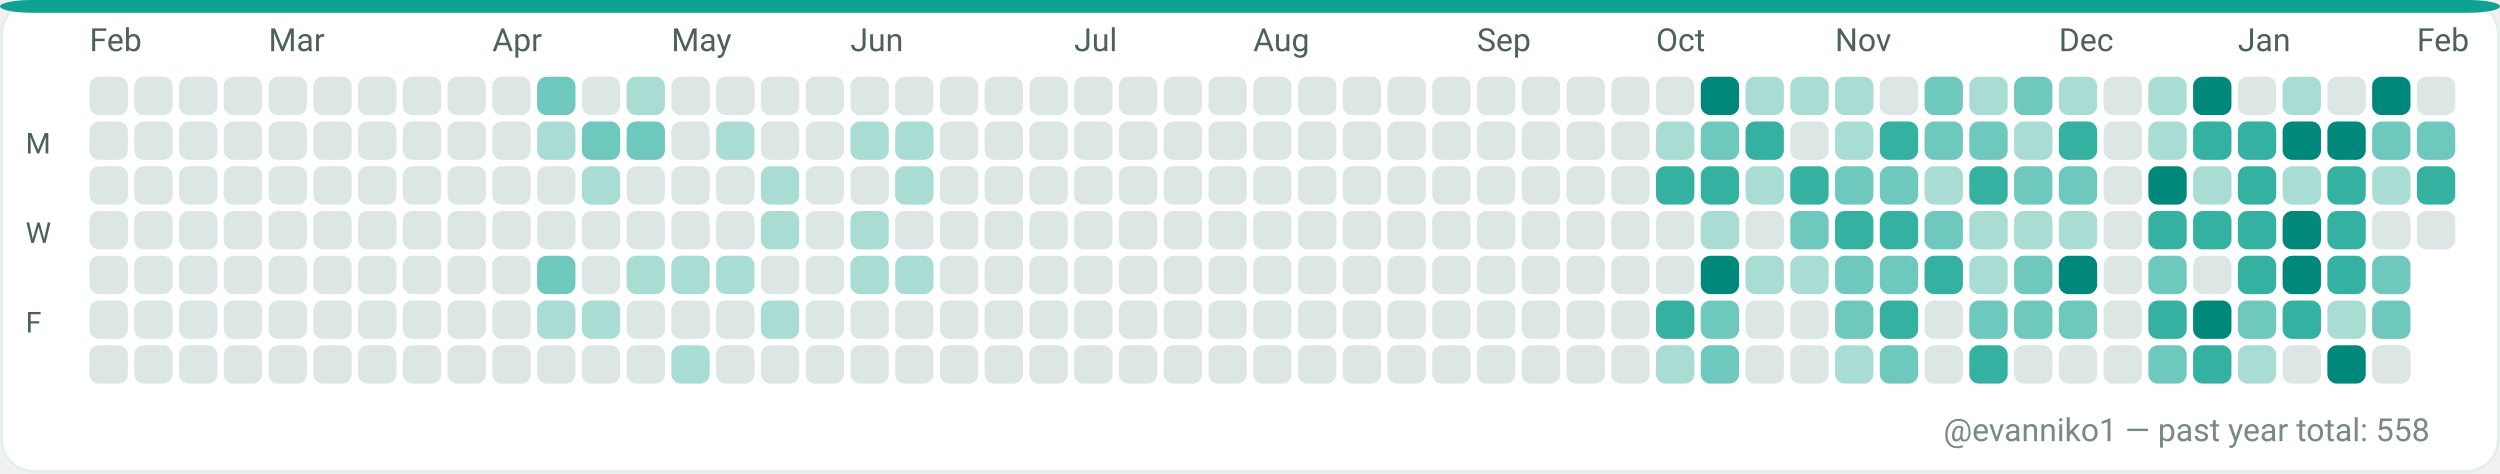
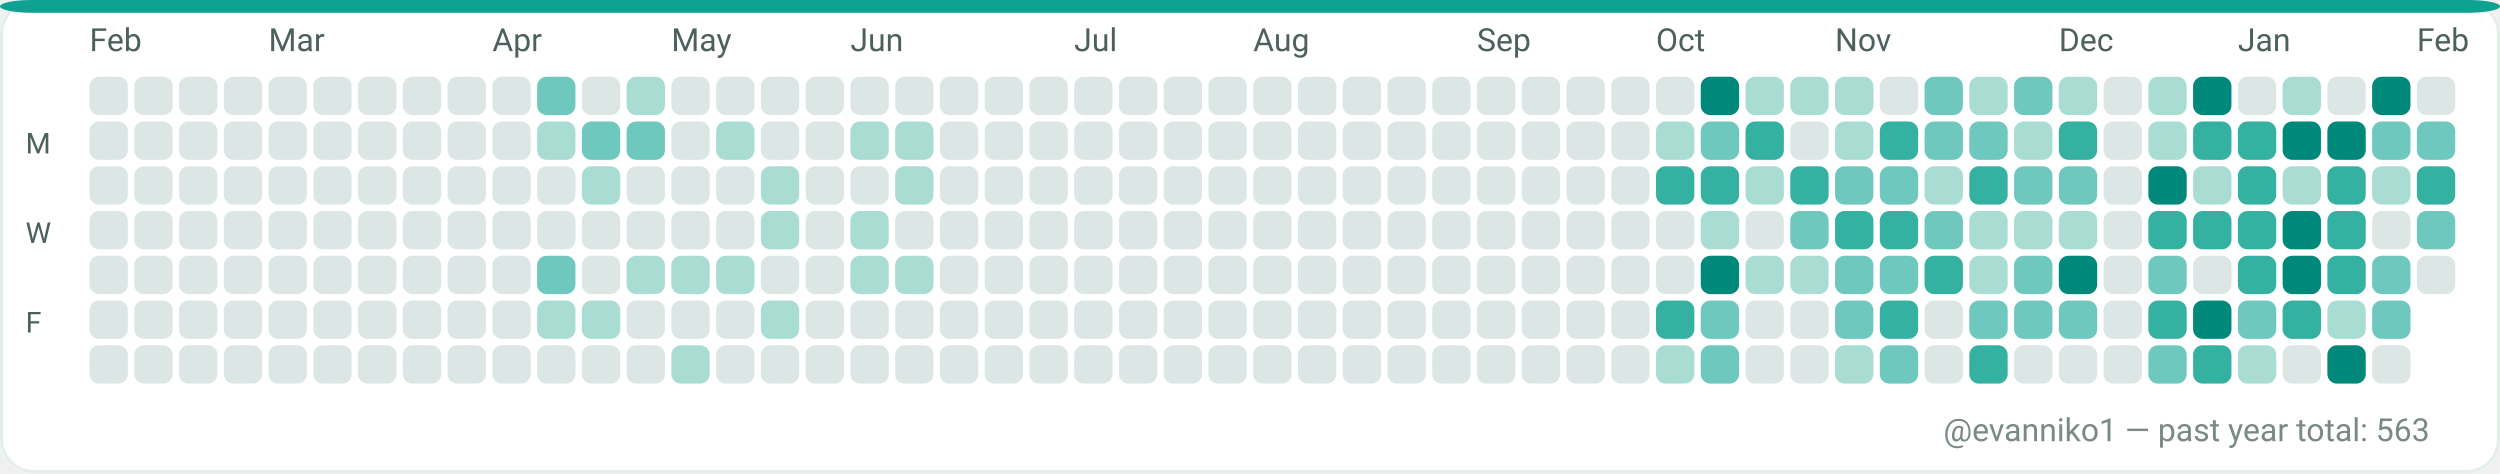
<svg xmlns="http://www.w3.org/2000/svg" width="782" height="148" viewBox="0 0 782 148" role="img" aria-label="GitHub contributions calendar for evanniko1">
  <rect x="0" y="0" width="782" height="148" rx="10" fill="#F7FAF9" />
  <rect x="0.5" y="0.5" width="781" height="147" rx="10" fill="#FFFFFF" stroke="#E5EFEA" stroke-width="1" />
  <rect x="0" y="0" width="782" height="4" rx="10" fill="#0EA293" />
  <text x="28" y="16" fill="#4C615D" font-family="ui-sans-serif, system-ui, -apple-system, Segoe UI, Roboto, Ubuntu, Cantarell, Noto Sans, Helvetica Neue, Arial" font-size="10" text-rendering="geometricPrecision">Feb</text>
  <text x="84" y="16" fill="#4C615D" font-family="ui-sans-serif, system-ui, -apple-system, Segoe UI, Roboto, Ubuntu, Cantarell, Noto Sans, Helvetica Neue, Arial" font-size="10" text-rendering="geometricPrecision">Mar</text>
  <text x="154" y="16" fill="#4C615D" font-family="ui-sans-serif, system-ui, -apple-system, Segoe UI, Roboto, Ubuntu, Cantarell, Noto Sans, Helvetica Neue, Arial" font-size="10" text-rendering="geometricPrecision">Apr</text>
  <text x="210" y="16" fill="#4C615D" font-family="ui-sans-serif, system-ui, -apple-system, Segoe UI, Roboto, Ubuntu, Cantarell, Noto Sans, Helvetica Neue, Arial" font-size="10" text-rendering="geometricPrecision">May</text>
  <text x="266" y="16" fill="#4C615D" font-family="ui-sans-serif, system-ui, -apple-system, Segoe UI, Roboto, Ubuntu, Cantarell, Noto Sans, Helvetica Neue, Arial" font-size="10" text-rendering="geometricPrecision">Jun</text>
  <text x="336" y="16" fill="#4C615D" font-family="ui-sans-serif, system-ui, -apple-system, Segoe UI, Roboto, Ubuntu, Cantarell, Noto Sans, Helvetica Neue, Arial" font-size="10" text-rendering="geometricPrecision">Jul</text>
  <text x="392" y="16" fill="#4C615D" font-family="ui-sans-serif, system-ui, -apple-system, Segoe UI, Roboto, Ubuntu, Cantarell, Noto Sans, Helvetica Neue, Arial" font-size="10" text-rendering="geometricPrecision">Aug</text>
  <text x="462" y="16" fill="#4C615D" font-family="ui-sans-serif, system-ui, -apple-system, Segoe UI, Roboto, Ubuntu, Cantarell, Noto Sans, Helvetica Neue, Arial" font-size="10" text-rendering="geometricPrecision">Sep</text>
  <text x="518" y="16" fill="#4C615D" font-family="ui-sans-serif, system-ui, -apple-system, Segoe UI, Roboto, Ubuntu, Cantarell, Noto Sans, Helvetica Neue, Arial" font-size="10" text-rendering="geometricPrecision">Oct</text>
  <text x="574" y="16" fill="#4C615D" font-family="ui-sans-serif, system-ui, -apple-system, Segoe UI, Roboto, Ubuntu, Cantarell, Noto Sans, Helvetica Neue, Arial" font-size="10" text-rendering="geometricPrecision">Nov</text>
  <text x="644" y="16" fill="#4C615D" font-family="ui-sans-serif, system-ui, -apple-system, Segoe UI, Roboto, Ubuntu, Cantarell, Noto Sans, Helvetica Neue, Arial" font-size="10" text-rendering="geometricPrecision">Dec</text>
  <text x="700" y="16" fill="#4C615D" font-family="ui-sans-serif, system-ui, -apple-system, Segoe UI, Roboto, Ubuntu, Cantarell, Noto Sans, Helvetica Neue, Arial" font-size="10" text-rendering="geometricPrecision">Jan</text>
  <text x="756" y="16" fill="#4C615D" font-family="ui-sans-serif, system-ui, -apple-system, Segoe UI, Roboto, Ubuntu, Cantarell, Noto Sans, Helvetica Neue, Arial" font-size="10" text-rendering="geometricPrecision">Feb</text>
  <text x="8" y="48" fill="#4C615D" font-family="ui-sans-serif, system-ui, -apple-system, Segoe UI, Roboto, Ubuntu, Cantarell, Noto Sans, Helvetica Neue, Arial" font-size="9" text-rendering="geometricPrecision">M</text>
  <text x="8" y="76" fill="#4C615D" font-family="ui-sans-serif, system-ui, -apple-system, Segoe UI, Roboto, Ubuntu, Cantarell, Noto Sans, Helvetica Neue, Arial" font-size="9" text-rendering="geometricPrecision">W</text>
  <text x="8" y="104" fill="#4C615D" font-family="ui-sans-serif, system-ui, -apple-system, Segoe UI, Roboto, Ubuntu, Cantarell, Noto Sans, Helvetica Neue, Arial" font-size="9" text-rendering="geometricPrecision">F</text>
  <g>
    <rect x="28" y="24" width="12" height="12" rx="3" fill="#DCE7E5" />
  </g>
  <g>
    <rect x="28" y="38" width="12" height="12" rx="3" fill="#DCE7E5" />
  </g>
  <g>
    <rect x="28" y="52" width="12" height="12" rx="3" fill="#DCE7E5" />
  </g>
  <g>
    <rect x="28" y="66" width="12" height="12" rx="3" fill="#DCE7E5" />
  </g>
  <g>
    <rect x="28" y="80" width="12" height="12" rx="3" fill="#DCE7E5" />
  </g>
  <g>
    <rect x="28" y="94" width="12" height="12" rx="3" fill="#DCE7E5" />
  </g>
  <g>
    <rect x="28" y="108" width="12" height="12" rx="3" fill="#DCE7E5" />
  </g>
  <g>
    <rect x="42" y="24" width="12" height="12" rx="3" fill="#DCE7E5" />
  </g>
  <g>
    <rect x="42" y="38" width="12" height="12" rx="3" fill="#DCE7E5" />
  </g>
  <g>
    <rect x="42" y="52" width="12" height="12" rx="3" fill="#DCE7E5" />
  </g>
  <g>
    <rect x="42" y="66" width="12" height="12" rx="3" fill="#DCE7E5" />
  </g>
  <g>
    <rect x="42" y="80" width="12" height="12" rx="3" fill="#DCE7E5" />
  </g>
  <g>
    <rect x="42" y="94" width="12" height="12" rx="3" fill="#DCE7E5" />
  </g>
  <g>
    <rect x="42" y="108" width="12" height="12" rx="3" fill="#DCE7E5" />
  </g>
  <g>
    <rect x="56" y="24" width="12" height="12" rx="3" fill="#DCE7E5" />
  </g>
  <g>
    <rect x="56" y="38" width="12" height="12" rx="3" fill="#DCE7E5" />
  </g>
  <g>
    <rect x="56" y="52" width="12" height="12" rx="3" fill="#DCE7E5" />
  </g>
  <g>
    <rect x="56" y="66" width="12" height="12" rx="3" fill="#DCE7E5" />
  </g>
  <g>
    <rect x="56" y="80" width="12" height="12" rx="3" fill="#DCE7E5" />
  </g>
  <g>
    <rect x="56" y="94" width="12" height="12" rx="3" fill="#DCE7E5" />
  </g>
  <g>
    <rect x="56" y="108" width="12" height="12" rx="3" fill="#DCE7E5" />
  </g>
  <g>
    <rect x="70" y="24" width="12" height="12" rx="3" fill="#DCE7E5" />
  </g>
  <g>
    <rect x="70" y="38" width="12" height="12" rx="3" fill="#DCE7E5" />
  </g>
  <g>
    <rect x="70" y="52" width="12" height="12" rx="3" fill="#DCE7E5" />
  </g>
  <g>
    <rect x="70" y="66" width="12" height="12" rx="3" fill="#DCE7E5" />
  </g>
  <g>
    <rect x="70" y="80" width="12" height="12" rx="3" fill="#DCE7E5" />
  </g>
  <g>
    <rect x="70" y="94" width="12" height="12" rx="3" fill="#DCE7E5" />
  </g>
  <g>
    <rect x="70" y="108" width="12" height="12" rx="3" fill="#DCE7E5" />
  </g>
  <g>
    <rect x="84" y="24" width="12" height="12" rx="3" fill="#DCE7E5" />
  </g>
  <g>
    <rect x="84" y="38" width="12" height="12" rx="3" fill="#DCE7E5" />
  </g>
  <g>
    <rect x="84" y="52" width="12" height="12" rx="3" fill="#DCE7E5" />
  </g>
  <g>
    <rect x="84" y="66" width="12" height="12" rx="3" fill="#DCE7E5" />
  </g>
  <g>
    <rect x="84" y="80" width="12" height="12" rx="3" fill="#DCE7E5" />
  </g>
  <g>
    <rect x="84" y="94" width="12" height="12" rx="3" fill="#DCE7E5" />
  </g>
  <g>
    <rect x="84" y="108" width="12" height="12" rx="3" fill="#DCE7E5" />
  </g>
  <g>
    <rect x="98" y="24" width="12" height="12" rx="3" fill="#DCE7E5" />
  </g>
  <g>
    <rect x="98" y="38" width="12" height="12" rx="3" fill="#DCE7E5" />
  </g>
  <g>
    <rect x="98" y="52" width="12" height="12" rx="3" fill="#DCE7E5" />
  </g>
  <g>
    <rect x="98" y="66" width="12" height="12" rx="3" fill="#DCE7E5" />
  </g>
  <g>
    <rect x="98" y="80" width="12" height="12" rx="3" fill="#DCE7E5" />
  </g>
  <g>
    <rect x="98" y="94" width="12" height="12" rx="3" fill="#DCE7E5" />
  </g>
  <g>
    <rect x="98" y="108" width="12" height="12" rx="3" fill="#DCE7E5" />
  </g>
  <g>
    <rect x="112" y="24" width="12" height="12" rx="3" fill="#DCE7E5" />
  </g>
  <g>
    <rect x="112" y="38" width="12" height="12" rx="3" fill="#DCE7E5" />
  </g>
  <g>
    <rect x="112" y="52" width="12" height="12" rx="3" fill="#DCE7E5" />
  </g>
  <g>
    <rect x="112" y="66" width="12" height="12" rx="3" fill="#DCE7E5" />
  </g>
  <g>
    <rect x="112" y="80" width="12" height="12" rx="3" fill="#DCE7E5" />
  </g>
  <g>
    <rect x="112" y="94" width="12" height="12" rx="3" fill="#DCE7E5" />
  </g>
  <g>
    <rect x="112" y="108" width="12" height="12" rx="3" fill="#DCE7E5" />
  </g>
  <g>
    <rect x="126" y="24" width="12" height="12" rx="3" fill="#DCE7E5" />
  </g>
  <g>
    <rect x="126" y="38" width="12" height="12" rx="3" fill="#DCE7E5" />
  </g>
  <g>
    <rect x="126" y="52" width="12" height="12" rx="3" fill="#DCE7E5" />
  </g>
  <g>
    <rect x="126" y="66" width="12" height="12" rx="3" fill="#DCE7E5" />
  </g>
  <g>
    <rect x="126" y="80" width="12" height="12" rx="3" fill="#DCE7E5" />
  </g>
  <g>
    <rect x="126" y="94" width="12" height="12" rx="3" fill="#DCE7E5" />
  </g>
  <g>
    <rect x="126" y="108" width="12" height="12" rx="3" fill="#DCE7E5" />
  </g>
  <g>
    <rect x="140" y="24" width="12" height="12" rx="3" fill="#DCE7E5" />
  </g>
  <g>
    <rect x="140" y="38" width="12" height="12" rx="3" fill="#DCE7E5" />
  </g>
  <g>
    <rect x="140" y="52" width="12" height="12" rx="3" fill="#DCE7E5" />
  </g>
  <g>
    <rect x="140" y="66" width="12" height="12" rx="3" fill="#DCE7E5" />
  </g>
  <g>
    <rect x="140" y="80" width="12" height="12" rx="3" fill="#DCE7E5" />
  </g>
  <g>
    <rect x="140" y="94" width="12" height="12" rx="3" fill="#DCE7E5" />
  </g>
  <g>
    <rect x="140" y="108" width="12" height="12" rx="3" fill="#DCE7E5" />
  </g>
  <g>
    <rect x="154" y="24" width="12" height="12" rx="3" fill="#DCE7E5" />
  </g>
  <g>
    <rect x="154" y="38" width="12" height="12" rx="3" fill="#DCE7E5" />
  </g>
  <g>
    <rect x="154" y="52" width="12" height="12" rx="3" fill="#DCE7E5" />
  </g>
  <g>
    <rect x="154" y="66" width="12" height="12" rx="3" fill="#DCE7E5" />
  </g>
  <g>
    <rect x="154" y="80" width="12" height="12" rx="3" fill="#DCE7E5" />
  </g>
  <g>
    <rect x="154" y="94" width="12" height="12" rx="3" fill="#DCE7E5" />
  </g>
  <g>
    <rect x="154" y="108" width="12" height="12" rx="3" fill="#DCE7E5" />
  </g>
  <g>
    <rect x="168" y="24" width="12" height="12" rx="3" fill="#6FC8BE" />
  </g>
  <g>
    <rect x="168" y="38" width="12" height="12" rx="3" fill="#A9DDD4" />
  </g>
  <g>
    <rect x="168" y="52" width="12" height="12" rx="3" fill="#DCE7E5" />
  </g>
  <g>
    <rect x="168" y="66" width="12" height="12" rx="3" fill="#DCE7E5" />
  </g>
  <g>
    <rect x="168" y="80" width="12" height="12" rx="3" fill="#6FC8BE" />
  </g>
  <g>
    <rect x="168" y="94" width="12" height="12" rx="3" fill="#A9DDD4" />
  </g>
  <g>
    <rect x="168" y="108" width="12" height="12" rx="3" fill="#DCE7E5" />
  </g>
  <g>
    <rect x="182" y="24" width="12" height="12" rx="3" fill="#DCE7E5" />
  </g>
  <g>
    <rect x="182" y="38" width="12" height="12" rx="3" fill="#6FC8BE" />
  </g>
  <g>
    <rect x="182" y="52" width="12" height="12" rx="3" fill="#A9DDD4" />
  </g>
  <g>
    <rect x="182" y="66" width="12" height="12" rx="3" fill="#DCE7E5" />
  </g>
  <g>
    <rect x="182" y="80" width="12" height="12" rx="3" fill="#DCE7E5" />
  </g>
  <g>
    <rect x="182" y="94" width="12" height="12" rx="3" fill="#A9DDD4" />
  </g>
  <g>
    <rect x="182" y="108" width="12" height="12" rx="3" fill="#DCE7E5" />
  </g>
  <g>
    <rect x="196" y="24" width="12" height="12" rx="3" fill="#A9DDD4" />
  </g>
  <g>
    <rect x="196" y="38" width="12" height="12" rx="3" fill="#6FC8BE" />
  </g>
  <g>
    <rect x="196" y="52" width="12" height="12" rx="3" fill="#DCE7E5" />
  </g>
  <g>
    <rect x="196" y="66" width="12" height="12" rx="3" fill="#DCE7E5" />
  </g>
  <g>
    <rect x="196" y="80" width="12" height="12" rx="3" fill="#A9DDD4" />
  </g>
  <g>
    <rect x="196" y="94" width="12" height="12" rx="3" fill="#DCE7E5" />
  </g>
  <g>
    <rect x="196" y="108" width="12" height="12" rx="3" fill="#DCE7E5" />
  </g>
  <g>
    <rect x="210" y="24" width="12" height="12" rx="3" fill="#DCE7E5" />
  </g>
  <g>
    <rect x="210" y="38" width="12" height="12" rx="3" fill="#DCE7E5" />
  </g>
  <g>
    <rect x="210" y="52" width="12" height="12" rx="3" fill="#DCE7E5" />
  </g>
  <g>
    <rect x="210" y="66" width="12" height="12" rx="3" fill="#DCE7E5" />
  </g>
  <g>
    <rect x="210" y="80" width="12" height="12" rx="3" fill="#A9DDD4" />
  </g>
  <g>
    <rect x="210" y="94" width="12" height="12" rx="3" fill="#DCE7E5" />
  </g>
  <g>
    <rect x="210" y="108" width="12" height="12" rx="3" fill="#A9DDD4" />
  </g>
  <g>
    <rect x="224" y="24" width="12" height="12" rx="3" fill="#DCE7E5" />
  </g>
  <g>
    <rect x="224" y="38" width="12" height="12" rx="3" fill="#A9DDD4" />
  </g>
  <g>
    <rect x="224" y="52" width="12" height="12" rx="3" fill="#DCE7E5" />
  </g>
  <g>
    <rect x="224" y="66" width="12" height="12" rx="3" fill="#DCE7E5" />
  </g>
  <g>
    <rect x="224" y="80" width="12" height="12" rx="3" fill="#A9DDD4" />
  </g>
  <g>
    <rect x="224" y="94" width="12" height="12" rx="3" fill="#DCE7E5" />
  </g>
  <g>
    <rect x="224" y="108" width="12" height="12" rx="3" fill="#DCE7E5" />
  </g>
  <g>
    <rect x="238" y="24" width="12" height="12" rx="3" fill="#DCE7E5" />
  </g>
  <g>
    <rect x="238" y="38" width="12" height="12" rx="3" fill="#DCE7E5" />
  </g>
  <g>
    <rect x="238" y="52" width="12" height="12" rx="3" fill="#A9DDD4" />
  </g>
  <g>
    <rect x="238" y="66" width="12" height="12" rx="3" fill="#A9DDD4" />
  </g>
  <g>
    <rect x="238" y="80" width="12" height="12" rx="3" fill="#DCE7E5" />
  </g>
  <g>
    <rect x="238" y="94" width="12" height="12" rx="3" fill="#A9DDD4" />
  </g>
  <g>
    <rect x="238" y="108" width="12" height="12" rx="3" fill="#DCE7E5" />
  </g>
  <g>
    <rect x="252" y="24" width="12" height="12" rx="3" fill="#DCE7E5" />
  </g>
  <g>
    <rect x="252" y="38" width="12" height="12" rx="3" fill="#DCE7E5" />
  </g>
  <g>
    <rect x="252" y="52" width="12" height="12" rx="3" fill="#DCE7E5" />
  </g>
  <g>
    <rect x="252" y="66" width="12" height="12" rx="3" fill="#DCE7E5" />
  </g>
  <g>
    <rect x="252" y="80" width="12" height="12" rx="3" fill="#DCE7E5" />
  </g>
  <g>
    <rect x="252" y="94" width="12" height="12" rx="3" fill="#DCE7E5" />
  </g>
  <g>
    <rect x="252" y="108" width="12" height="12" rx="3" fill="#DCE7E5" />
  </g>
  <g>
    <rect x="266" y="24" width="12" height="12" rx="3" fill="#DCE7E5" />
  </g>
  <g>
    <rect x="266" y="38" width="12" height="12" rx="3" fill="#A9DDD4" />
  </g>
  <g>
    <rect x="266" y="52" width="12" height="12" rx="3" fill="#DCE7E5" />
  </g>
  <g>
    <rect x="266" y="66" width="12" height="12" rx="3" fill="#A9DDD4" />
  </g>
  <g>
    <rect x="266" y="80" width="12" height="12" rx="3" fill="#A9DDD4" />
  </g>
  <g>
    <rect x="266" y="94" width="12" height="12" rx="3" fill="#DCE7E5" />
  </g>
  <g>
    <rect x="266" y="108" width="12" height="12" rx="3" fill="#DCE7E5" />
  </g>
  <g>
    <rect x="280" y="24" width="12" height="12" rx="3" fill="#DCE7E5" />
  </g>
  <g>
    <rect x="280" y="38" width="12" height="12" rx="3" fill="#A9DDD4" />
  </g>
  <g>
    <rect x="280" y="52" width="12" height="12" rx="3" fill="#A9DDD4" />
  </g>
  <g>
    <rect x="280" y="66" width="12" height="12" rx="3" fill="#DCE7E5" />
  </g>
  <g>
    <rect x="280" y="80" width="12" height="12" rx="3" fill="#A9DDD4" />
  </g>
  <g>
    <rect x="280" y="94" width="12" height="12" rx="3" fill="#DCE7E5" />
  </g>
  <g>
    <rect x="280" y="108" width="12" height="12" rx="3" fill="#DCE7E5" />
  </g>
  <g>
    <rect x="294" y="24" width="12" height="12" rx="3" fill="#DCE7E5" />
  </g>
  <g>
    <rect x="294" y="38" width="12" height="12" rx="3" fill="#DCE7E5" />
  </g>
  <g>
    <rect x="294" y="52" width="12" height="12" rx="3" fill="#DCE7E5" />
  </g>
  <g>
    <rect x="294" y="66" width="12" height="12" rx="3" fill="#DCE7E5" />
  </g>
  <g>
    <rect x="294" y="80" width="12" height="12" rx="3" fill="#DCE7E5" />
  </g>
  <g>
    <rect x="294" y="94" width="12" height="12" rx="3" fill="#DCE7E5" />
  </g>
  <g>
    <rect x="294" y="108" width="12" height="12" rx="3" fill="#DCE7E5" />
  </g>
  <g>
    <rect x="308" y="24" width="12" height="12" rx="3" fill="#DCE7E5" />
  </g>
  <g>
    <rect x="308" y="38" width="12" height="12" rx="3" fill="#DCE7E5" />
  </g>
  <g>
    <rect x="308" y="52" width="12" height="12" rx="3" fill="#DCE7E5" />
  </g>
  <g>
    <rect x="308" y="66" width="12" height="12" rx="3" fill="#DCE7E5" />
  </g>
  <g>
    <rect x="308" y="80" width="12" height="12" rx="3" fill="#DCE7E5" />
  </g>
  <g>
    <rect x="308" y="94" width="12" height="12" rx="3" fill="#DCE7E5" />
  </g>
  <g>
    <rect x="308" y="108" width="12" height="12" rx="3" fill="#DCE7E5" />
  </g>
  <g>
    <rect x="322" y="24" width="12" height="12" rx="3" fill="#DCE7E5" />
  </g>
  <g>
    <rect x="322" y="38" width="12" height="12" rx="3" fill="#DCE7E5" />
  </g>
  <g>
    <rect x="322" y="52" width="12" height="12" rx="3" fill="#DCE7E5" />
  </g>
  <g>
    <rect x="322" y="66" width="12" height="12" rx="3" fill="#DCE7E5" />
  </g>
  <g>
    <rect x="322" y="80" width="12" height="12" rx="3" fill="#DCE7E5" />
  </g>
  <g>
    <rect x="322" y="94" width="12" height="12" rx="3" fill="#DCE7E5" />
  </g>
  <g>
    <rect x="322" y="108" width="12" height="12" rx="3" fill="#DCE7E5" />
  </g>
  <g>
    <rect x="336" y="24" width="12" height="12" rx="3" fill="#DCE7E5" />
  </g>
  <g>
    <rect x="336" y="38" width="12" height="12" rx="3" fill="#DCE7E5" />
  </g>
  <g>
    <rect x="336" y="52" width="12" height="12" rx="3" fill="#DCE7E5" />
  </g>
  <g>
    <rect x="336" y="66" width="12" height="12" rx="3" fill="#DCE7E5" />
  </g>
  <g>
    <rect x="336" y="80" width="12" height="12" rx="3" fill="#DCE7E5" />
  </g>
  <g>
    <rect x="336" y="94" width="12" height="12" rx="3" fill="#DCE7E5" />
  </g>
  <g>
    <rect x="336" y="108" width="12" height="12" rx="3" fill="#DCE7E5" />
  </g>
  <g>
    <rect x="350" y="24" width="12" height="12" rx="3" fill="#DCE7E5" />
  </g>
  <g>
    <rect x="350" y="38" width="12" height="12" rx="3" fill="#DCE7E5" />
  </g>
  <g>
    <rect x="350" y="52" width="12" height="12" rx="3" fill="#DCE7E5" />
  </g>
  <g>
    <rect x="350" y="66" width="12" height="12" rx="3" fill="#DCE7E5" />
  </g>
  <g>
    <rect x="350" y="80" width="12" height="12" rx="3" fill="#DCE7E5" />
  </g>
  <g>
    <rect x="350" y="94" width="12" height="12" rx="3" fill="#DCE7E5" />
  </g>
  <g>
    <rect x="350" y="108" width="12" height="12" rx="3" fill="#DCE7E5" />
  </g>
  <g>
    <rect x="364" y="24" width="12" height="12" rx="3" fill="#DCE7E5" />
  </g>
  <g>
    <rect x="364" y="38" width="12" height="12" rx="3" fill="#DCE7E5" />
  </g>
  <g>
    <rect x="364" y="52" width="12" height="12" rx="3" fill="#DCE7E5" />
  </g>
  <g>
    <rect x="364" y="66" width="12" height="12" rx="3" fill="#DCE7E5" />
  </g>
  <g>
    <rect x="364" y="80" width="12" height="12" rx="3" fill="#DCE7E5" />
  </g>
  <g>
    <rect x="364" y="94" width="12" height="12" rx="3" fill="#DCE7E5" />
  </g>
  <g>
    <rect x="364" y="108" width="12" height="12" rx="3" fill="#DCE7E5" />
  </g>
  <g>
    <rect x="378" y="24" width="12" height="12" rx="3" fill="#DCE7E5" />
  </g>
  <g>
    <rect x="378" y="38" width="12" height="12" rx="3" fill="#DCE7E5" />
  </g>
  <g>
    <rect x="378" y="52" width="12" height="12" rx="3" fill="#DCE7E5" />
  </g>
  <g>
    <rect x="378" y="66" width="12" height="12" rx="3" fill="#DCE7E5" />
  </g>
  <g>
    <rect x="378" y="80" width="12" height="12" rx="3" fill="#DCE7E5" />
  </g>
  <g>
    <rect x="378" y="94" width="12" height="12" rx="3" fill="#DCE7E5" />
  </g>
  <g>
    <rect x="378" y="108" width="12" height="12" rx="3" fill="#DCE7E5" />
  </g>
  <g>
    <rect x="392" y="24" width="12" height="12" rx="3" fill="#DCE7E5" />
  </g>
  <g>
    <rect x="392" y="38" width="12" height="12" rx="3" fill="#DCE7E5" />
  </g>
  <g>
    <rect x="392" y="52" width="12" height="12" rx="3" fill="#DCE7E5" />
  </g>
  <g>
    <rect x="392" y="66" width="12" height="12" rx="3" fill="#DCE7E5" />
  </g>
  <g>
    <rect x="392" y="80" width="12" height="12" rx="3" fill="#DCE7E5" />
  </g>
  <g>
    <rect x="392" y="94" width="12" height="12" rx="3" fill="#DCE7E5" />
  </g>
  <g>
    <rect x="392" y="108" width="12" height="12" rx="3" fill="#DCE7E5" />
  </g>
  <g>
    <rect x="406" y="24" width="12" height="12" rx="3" fill="#DCE7E5" />
  </g>
  <g>
    <rect x="406" y="38" width="12" height="12" rx="3" fill="#DCE7E5" />
  </g>
  <g>
    <rect x="406" y="52" width="12" height="12" rx="3" fill="#DCE7E5" />
  </g>
  <g>
    <rect x="406" y="66" width="12" height="12" rx="3" fill="#DCE7E5" />
  </g>
  <g>
    <rect x="406" y="80" width="12" height="12" rx="3" fill="#DCE7E5" />
  </g>
  <g>
    <rect x="406" y="94" width="12" height="12" rx="3" fill="#DCE7E5" />
  </g>
  <g>
    <rect x="406" y="108" width="12" height="12" rx="3" fill="#DCE7E5" />
  </g>
  <g>
    <rect x="420" y="24" width="12" height="12" rx="3" fill="#DCE7E5" />
  </g>
  <g>
    <rect x="420" y="38" width="12" height="12" rx="3" fill="#DCE7E5" />
  </g>
  <g>
    <rect x="420" y="52" width="12" height="12" rx="3" fill="#DCE7E5" />
  </g>
  <g>
    <rect x="420" y="66" width="12" height="12" rx="3" fill="#DCE7E5" />
  </g>
  <g>
    <rect x="420" y="80" width="12" height="12" rx="3" fill="#DCE7E5" />
  </g>
  <g>
    <rect x="420" y="94" width="12" height="12" rx="3" fill="#DCE7E5" />
  </g>
  <g>
    <rect x="420" y="108" width="12" height="12" rx="3" fill="#DCE7E5" />
  </g>
  <g>
    <rect x="434" y="24" width="12" height="12" rx="3" fill="#DCE7E5" />
  </g>
  <g>
    <rect x="434" y="38" width="12" height="12" rx="3" fill="#DCE7E5" />
  </g>
  <g>
    <rect x="434" y="52" width="12" height="12" rx="3" fill="#DCE7E5" />
  </g>
  <g>
    <rect x="434" y="66" width="12" height="12" rx="3" fill="#DCE7E5" />
  </g>
  <g>
    <rect x="434" y="80" width="12" height="12" rx="3" fill="#DCE7E5" />
  </g>
  <g>
    <rect x="434" y="94" width="12" height="12" rx="3" fill="#DCE7E5" />
  </g>
  <g>
    <rect x="434" y="108" width="12" height="12" rx="3" fill="#DCE7E5" />
  </g>
  <g>
    <rect x="448" y="24" width="12" height="12" rx="3" fill="#DCE7E5" />
  </g>
  <g>
    <rect x="448" y="38" width="12" height="12" rx="3" fill="#DCE7E5" />
  </g>
  <g>
    <rect x="448" y="52" width="12" height="12" rx="3" fill="#DCE7E5" />
  </g>
  <g>
    <rect x="448" y="66" width="12" height="12" rx="3" fill="#DCE7E5" />
  </g>
  <g>
    <rect x="448" y="80" width="12" height="12" rx="3" fill="#DCE7E5" />
  </g>
  <g>
    <rect x="448" y="94" width="12" height="12" rx="3" fill="#DCE7E5" />
  </g>
  <g>
    <rect x="448" y="108" width="12" height="12" rx="3" fill="#DCE7E5" />
  </g>
  <g>
    <rect x="462" y="24" width="12" height="12" rx="3" fill="#DCE7E5" />
  </g>
  <g>
    <rect x="462" y="38" width="12" height="12" rx="3" fill="#DCE7E5" />
  </g>
  <g>
    <rect x="462" y="52" width="12" height="12" rx="3" fill="#DCE7E5" />
  </g>
  <g>
    <rect x="462" y="66" width="12" height="12" rx="3" fill="#DCE7E5" />
  </g>
  <g>
    <rect x="462" y="80" width="12" height="12" rx="3" fill="#DCE7E5" />
  </g>
  <g>
    <rect x="462" y="94" width="12" height="12" rx="3" fill="#DCE7E5" />
  </g>
  <g>
    <rect x="462" y="108" width="12" height="12" rx="3" fill="#DCE7E5" />
  </g>
  <g>
    <rect x="476" y="24" width="12" height="12" rx="3" fill="#DCE7E5" />
  </g>
  <g>
    <rect x="476" y="38" width="12" height="12" rx="3" fill="#DCE7E5" />
  </g>
  <g>
    <rect x="476" y="52" width="12" height="12" rx="3" fill="#DCE7E5" />
  </g>
  <g>
    <rect x="476" y="66" width="12" height="12" rx="3" fill="#DCE7E5" />
  </g>
  <g>
    <rect x="476" y="80" width="12" height="12" rx="3" fill="#DCE7E5" />
  </g>
  <g>
    <rect x="476" y="94" width="12" height="12" rx="3" fill="#DCE7E5" />
  </g>
  <g>
    <rect x="476" y="108" width="12" height="12" rx="3" fill="#DCE7E5" />
  </g>
  <g>
    <rect x="490" y="24" width="12" height="12" rx="3" fill="#DCE7E5" />
  </g>
  <g>
    <rect x="490" y="38" width="12" height="12" rx="3" fill="#DCE7E5" />
  </g>
  <g>
    <rect x="490" y="52" width="12" height="12" rx="3" fill="#DCE7E5" />
  </g>
  <g>
    <rect x="490" y="66" width="12" height="12" rx="3" fill="#DCE7E5" />
  </g>
  <g>
    <rect x="490" y="80" width="12" height="12" rx="3" fill="#DCE7E5" />
  </g>
  <g>
    <rect x="490" y="94" width="12" height="12" rx="3" fill="#DCE7E5" />
  </g>
  <g>
    <rect x="490" y="108" width="12" height="12" rx="3" fill="#DCE7E5" />
  </g>
  <g>
    <rect x="504" y="24" width="12" height="12" rx="3" fill="#DCE7E5" />
  </g>
  <g>
    <rect x="504" y="38" width="12" height="12" rx="3" fill="#DCE7E5" />
  </g>
  <g>
    <rect x="504" y="52" width="12" height="12" rx="3" fill="#DCE7E5" />
  </g>
  <g>
    <rect x="504" y="66" width="12" height="12" rx="3" fill="#DCE7E5" />
  </g>
  <g>
    <rect x="504" y="80" width="12" height="12" rx="3" fill="#DCE7E5" />
  </g>
  <g>
    <rect x="504" y="94" width="12" height="12" rx="3" fill="#DCE7E5" />
  </g>
  <g>
    <rect x="504" y="108" width="12" height="12" rx="3" fill="#DCE7E5" />
  </g>
  <g>
    <rect x="518" y="24" width="12" height="12" rx="3" fill="#DCE7E5" />
  </g>
  <g>
    <rect x="518" y="38" width="12" height="12" rx="3" fill="#A9DDD4" />
  </g>
  <g>
    <rect x="518" y="52" width="12" height="12" rx="3" fill="#35B1A1" />
  </g>
  <g>
    <rect x="518" y="66" width="12" height="12" rx="3" fill="#DCE7E5" />
  </g>
  <g>
    <rect x="518" y="80" width="12" height="12" rx="3" fill="#DCE7E5" />
  </g>
  <g>
    <rect x="518" y="94" width="12" height="12" rx="3" fill="#35B1A1" />
  </g>
  <g>
    <rect x="518" y="108" width="12" height="12" rx="3" fill="#A9DDD4" />
  </g>
  <g>
    <rect x="532" y="24" width="12" height="12" rx="3" fill="#00897B" />
  </g>
  <g>
    <rect x="532" y="38" width="12" height="12" rx="3" fill="#6FC8BE" />
  </g>
  <g>
    <rect x="532" y="52" width="12" height="12" rx="3" fill="#35B1A1" />
  </g>
  <g>
    <rect x="532" y="66" width="12" height="12" rx="3" fill="#A9DDD4" />
  </g>
  <g>
    <rect x="532" y="80" width="12" height="12" rx="3" fill="#00897B" />
  </g>
  <g>
    <rect x="532" y="94" width="12" height="12" rx="3" fill="#6FC8BE" />
  </g>
  <g>
    <rect x="532" y="108" width="12" height="12" rx="3" fill="#6FC8BE" />
  </g>
  <g>
    <rect x="546" y="24" width="12" height="12" rx="3" fill="#A9DDD4" />
  </g>
  <g>
    <rect x="546" y="38" width="12" height="12" rx="3" fill="#35B1A1" />
  </g>
  <g>
    <rect x="546" y="52" width="12" height="12" rx="3" fill="#A9DDD4" />
  </g>
  <g>
    <rect x="546" y="66" width="12" height="12" rx="3" fill="#DCE7E5" />
  </g>
  <g>
    <rect x="546" y="80" width="12" height="12" rx="3" fill="#A9DDD4" />
  </g>
  <g>
    <rect x="546" y="94" width="12" height="12" rx="3" fill="#DCE7E5" />
  </g>
  <g>
    <rect x="546" y="108" width="12" height="12" rx="3" fill="#DCE7E5" />
  </g>
  <g>
    <rect x="560" y="24" width="12" height="12" rx="3" fill="#A9DDD4" />
  </g>
  <g>
    <rect x="560" y="38" width="12" height="12" rx="3" fill="#DCE7E5" />
  </g>
  <g>
    <rect x="560" y="52" width="12" height="12" rx="3" fill="#35B1A1" />
  </g>
  <g>
    <rect x="560" y="66" width="12" height="12" rx="3" fill="#6FC8BE" />
  </g>
  <g>
    <rect x="560" y="80" width="12" height="12" rx="3" fill="#A9DDD4" />
  </g>
  <g>
    <rect x="560" y="94" width="12" height="12" rx="3" fill="#DCE7E5" />
  </g>
  <g>
    <rect x="560" y="108" width="12" height="12" rx="3" fill="#DCE7E5" />
  </g>
  <g>
    <rect x="574" y="24" width="12" height="12" rx="3" fill="#A9DDD4" />
  </g>
  <g>
    <rect x="574" y="38" width="12" height="12" rx="3" fill="#A9DDD4" />
  </g>
  <g>
    <rect x="574" y="52" width="12" height="12" rx="3" fill="#6FC8BE" />
  </g>
  <g>
    <rect x="574" y="66" width="12" height="12" rx="3" fill="#35B1A1" />
  </g>
  <g>
    <rect x="574" y="80" width="12" height="12" rx="3" fill="#6FC8BE" />
  </g>
  <g>
    <rect x="574" y="94" width="12" height="12" rx="3" fill="#6FC8BE" />
  </g>
  <g>
    <rect x="574" y="108" width="12" height="12" rx="3" fill="#A9DDD4" />
  </g>
  <g>
    <rect x="588" y="24" width="12" height="12" rx="3" fill="#DCE7E5" />
  </g>
  <g>
    <rect x="588" y="38" width="12" height="12" rx="3" fill="#35B1A1" />
  </g>
  <g>
    <rect x="588" y="52" width="12" height="12" rx="3" fill="#6FC8BE" />
  </g>
  <g>
    <rect x="588" y="66" width="12" height="12" rx="3" fill="#35B1A1" />
  </g>
  <g>
    <rect x="588" y="80" width="12" height="12" rx="3" fill="#6FC8BE" />
  </g>
  <g>
    <rect x="588" y="94" width="12" height="12" rx="3" fill="#35B1A1" />
  </g>
  <g>
    <rect x="588" y="108" width="12" height="12" rx="3" fill="#6FC8BE" />
  </g>
  <g>
    <rect x="602" y="24" width="12" height="12" rx="3" fill="#6FC8BE" />
  </g>
  <g>
    <rect x="602" y="38" width="12" height="12" rx="3" fill="#6FC8BE" />
  </g>
  <g>
    <rect x="602" y="52" width="12" height="12" rx="3" fill="#A9DDD4" />
  </g>
  <g>
    <rect x="602" y="66" width="12" height="12" rx="3" fill="#6FC8BE" />
  </g>
  <g>
    <rect x="602" y="80" width="12" height="12" rx="3" fill="#35B1A1" />
  </g>
  <g>
    <rect x="602" y="94" width="12" height="12" rx="3" fill="#DCE7E5" />
  </g>
  <g>
    <rect x="602" y="108" width="12" height="12" rx="3" fill="#DCE7E5" />
  </g>
  <g>
    <rect x="616" y="24" width="12" height="12" rx="3" fill="#A9DDD4" />
  </g>
  <g>
    <rect x="616" y="38" width="12" height="12" rx="3" fill="#6FC8BE" />
  </g>
  <g>
    <rect x="616" y="52" width="12" height="12" rx="3" fill="#35B1A1" />
  </g>
  <g>
    <rect x="616" y="66" width="12" height="12" rx="3" fill="#A9DDD4" />
  </g>
  <g>
    <rect x="616" y="80" width="12" height="12" rx="3" fill="#A9DDD4" />
  </g>
  <g>
    <rect x="616" y="94" width="12" height="12" rx="3" fill="#6FC8BE" />
  </g>
  <g>
    <rect x="616" y="108" width="12" height="12" rx="3" fill="#35B1A1" />
  </g>
  <g>
    <rect x="630" y="24" width="12" height="12" rx="3" fill="#6FC8BE" />
  </g>
  <g>
    <rect x="630" y="38" width="12" height="12" rx="3" fill="#A9DDD4" />
  </g>
  <g>
    <rect x="630" y="52" width="12" height="12" rx="3" fill="#6FC8BE" />
  </g>
  <g>
    <rect x="630" y="66" width="12" height="12" rx="3" fill="#A9DDD4" />
  </g>
  <g>
    <rect x="630" y="80" width="12" height="12" rx="3" fill="#6FC8BE" />
  </g>
  <g>
    <rect x="630" y="94" width="12" height="12" rx="3" fill="#6FC8BE" />
  </g>
  <g>
    <rect x="630" y="108" width="12" height="12" rx="3" fill="#DCE7E5" />
  </g>
  <g>
    <rect x="644" y="24" width="12" height="12" rx="3" fill="#A9DDD4" />
  </g>
  <g>
    <rect x="644" y="38" width="12" height="12" rx="3" fill="#35B1A1" />
  </g>
  <g>
    <rect x="644" y="52" width="12" height="12" rx="3" fill="#6FC8BE" />
  </g>
  <g>
    <rect x="644" y="66" width="12" height="12" rx="3" fill="#A9DDD4" />
  </g>
  <g>
    <rect x="644" y="80" width="12" height="12" rx="3" fill="#00897B" />
  </g>
  <g>
    <rect x="644" y="94" width="12" height="12" rx="3" fill="#6FC8BE" />
  </g>
  <g>
    <rect x="644" y="108" width="12" height="12" rx="3" fill="#DCE7E5" />
  </g>
  <g>
    <rect x="658" y="24" width="12" height="12" rx="3" fill="#DCE7E5" />
  </g>
  <g>
    <rect x="658" y="38" width="12" height="12" rx="3" fill="#DCE7E5" />
  </g>
  <g>
    <rect x="658" y="52" width="12" height="12" rx="3" fill="#DCE7E5" />
  </g>
  <g>
    <rect x="658" y="66" width="12" height="12" rx="3" fill="#DCE7E5" />
  </g>
  <g>
    <rect x="658" y="80" width="12" height="12" rx="3" fill="#DCE7E5" />
  </g>
  <g>
    <rect x="658" y="94" width="12" height="12" rx="3" fill="#DCE7E5" />
  </g>
  <g>
    <rect x="658" y="108" width="12" height="12" rx="3" fill="#DCE7E5" />
  </g>
  <g>
    <rect x="672" y="24" width="12" height="12" rx="3" fill="#A9DDD4" />
  </g>
  <g>
    <rect x="672" y="38" width="12" height="12" rx="3" fill="#A9DDD4" />
  </g>
  <g>
    <rect x="672" y="52" width="12" height="12" rx="3" fill="#00897B" />
  </g>
  <g>
    <rect x="672" y="66" width="12" height="12" rx="3" fill="#35B1A1" />
  </g>
  <g>
    <rect x="672" y="80" width="12" height="12" rx="3" fill="#6FC8BE" />
  </g>
  <g>
    <rect x="672" y="94" width="12" height="12" rx="3" fill="#35B1A1" />
  </g>
  <g>
    <rect x="672" y="108" width="12" height="12" rx="3" fill="#6FC8BE" />
  </g>
  <g>
    <rect x="686" y="24" width="12" height="12" rx="3" fill="#00897B" />
  </g>
  <g>
    <rect x="686" y="38" width="12" height="12" rx="3" fill="#35B1A1" />
  </g>
  <g>
    <rect x="686" y="52" width="12" height="12" rx="3" fill="#A9DDD4" />
  </g>
  <g>
    <rect x="686" y="66" width="12" height="12" rx="3" fill="#35B1A1" />
  </g>
  <g>
    <rect x="686" y="80" width="12" height="12" rx="3" fill="#DCE7E5" />
  </g>
  <g>
    <rect x="686" y="94" width="12" height="12" rx="3" fill="#00897B" />
  </g>
  <g>
    <rect x="686" y="108" width="12" height="12" rx="3" fill="#35B1A1" />
  </g>
  <g>
    <rect x="700" y="24" width="12" height="12" rx="3" fill="#DCE7E5" />
  </g>
  <g>
    <rect x="700" y="38" width="12" height="12" rx="3" fill="#35B1A1" />
  </g>
  <g>
    <rect x="700" y="52" width="12" height="12" rx="3" fill="#35B1A1" />
  </g>
  <g>
    <rect x="700" y="66" width="12" height="12" rx="3" fill="#35B1A1" />
  </g>
  <g>
    <rect x="700" y="80" width="12" height="12" rx="3" fill="#35B1A1" />
  </g>
  <g>
    <rect x="700" y="94" width="12" height="12" rx="3" fill="#6FC8BE" />
  </g>
  <g>
    <rect x="700" y="108" width="12" height="12" rx="3" fill="#A9DDD4" />
  </g>
  <g>
    <rect x="714" y="24" width="12" height="12" rx="3" fill="#A9DDD4" />
  </g>
  <g>
    <rect x="714" y="38" width="12" height="12" rx="3" fill="#00897B" />
  </g>
  <g>
    <rect x="714" y="52" width="12" height="12" rx="3" fill="#A9DDD4" />
  </g>
  <g>
    <rect x="714" y="66" width="12" height="12" rx="3" fill="#00897B" />
  </g>
  <g>
    <rect x="714" y="80" width="12" height="12" rx="3" fill="#00897B" />
  </g>
  <g>
    <rect x="714" y="94" width="12" height="12" rx="3" fill="#35B1A1" />
  </g>
  <g>
    <rect x="714" y="108" width="12" height="12" rx="3" fill="#DCE7E5" />
  </g>
  <g>
    <rect x="728" y="24" width="12" height="12" rx="3" fill="#DCE7E5" />
  </g>
  <g>
    <rect x="728" y="38" width="12" height="12" rx="3" fill="#00897B" />
  </g>
  <g>
    <rect x="728" y="52" width="12" height="12" rx="3" fill="#35B1A1" />
  </g>
  <g>
    <rect x="728" y="66" width="12" height="12" rx="3" fill="#35B1A1" />
  </g>
  <g>
    <rect x="728" y="80" width="12" height="12" rx="3" fill="#35B1A1" />
  </g>
  <g>
    <rect x="728" y="94" width="12" height="12" rx="3" fill="#A9DDD4" />
  </g>
  <g>
    <rect x="728" y="108" width="12" height="12" rx="3" fill="#00897B" />
  </g>
  <g>
    <rect x="742" y="24" width="12" height="12" rx="3" fill="#00897B" />
  </g>
  <g>
    <rect x="742" y="38" width="12" height="12" rx="3" fill="#6FC8BE" />
  </g>
  <g>
    <rect x="742" y="52" width="12" height="12" rx="3" fill="#A9DDD4" />
  </g>
  <g>
    <rect x="742" y="66" width="12" height="12" rx="3" fill="#DCE7E5" />
  </g>
  <g>
    <rect x="742" y="80" width="12" height="12" rx="3" fill="#6FC8BE" />
  </g>
  <g>
    <rect x="742" y="94" width="12" height="12" rx="3" fill="#6FC8BE" />
  </g>
  <g>
    <rect x="742" y="108" width="12" height="12" rx="3" fill="#DCE7E5" />
  </g>
  <g>
    <rect x="756" y="24" width="12" height="12" rx="3" fill="#DCE7E5" />
  </g>
  <g>
    <rect x="756" y="38" width="12" height="12" rx="3" fill="#6FC8BE" />
  </g>
  <g>
    <rect x="756" y="52" width="12" height="12" rx="3" fill="#35B1A1" />
  </g>
  <g>
-     <rect x="756" y="66" width="12" height="12" rx="3" fill="#DCE7E5" />
-   </g>
-   <text x="760" y="138" fill="#4C615D" font-family="ui-sans-serif, system-ui, -apple-system, Segoe UI, Roboto, Ubuntu, Cantarell, Noto Sans, Helvetica Neue, Arial" font-size="10" text-anchor="end" opacity="0.75">@evanniko1 — past year total: 558</text>
+     <rect x="756" y="66" width="12" height="12" rx="3" fill="#6FC8BE" />
+   </g>
+   <g>
+     <rect x="756" y="80" width="12" height="12" rx="3" fill="#DCE7E5" />
+   </g>
+   <text x="760" y="138" fill="#4C615D" font-family="ui-sans-serif, system-ui, -apple-system, Segoe UI, Roboto, Ubuntu, Cantarell, Noto Sans, Helvetica Neue, Arial" font-size="10" text-anchor="end" opacity="0.75">@evanniko1 — past year total: 563</text>
</svg>
